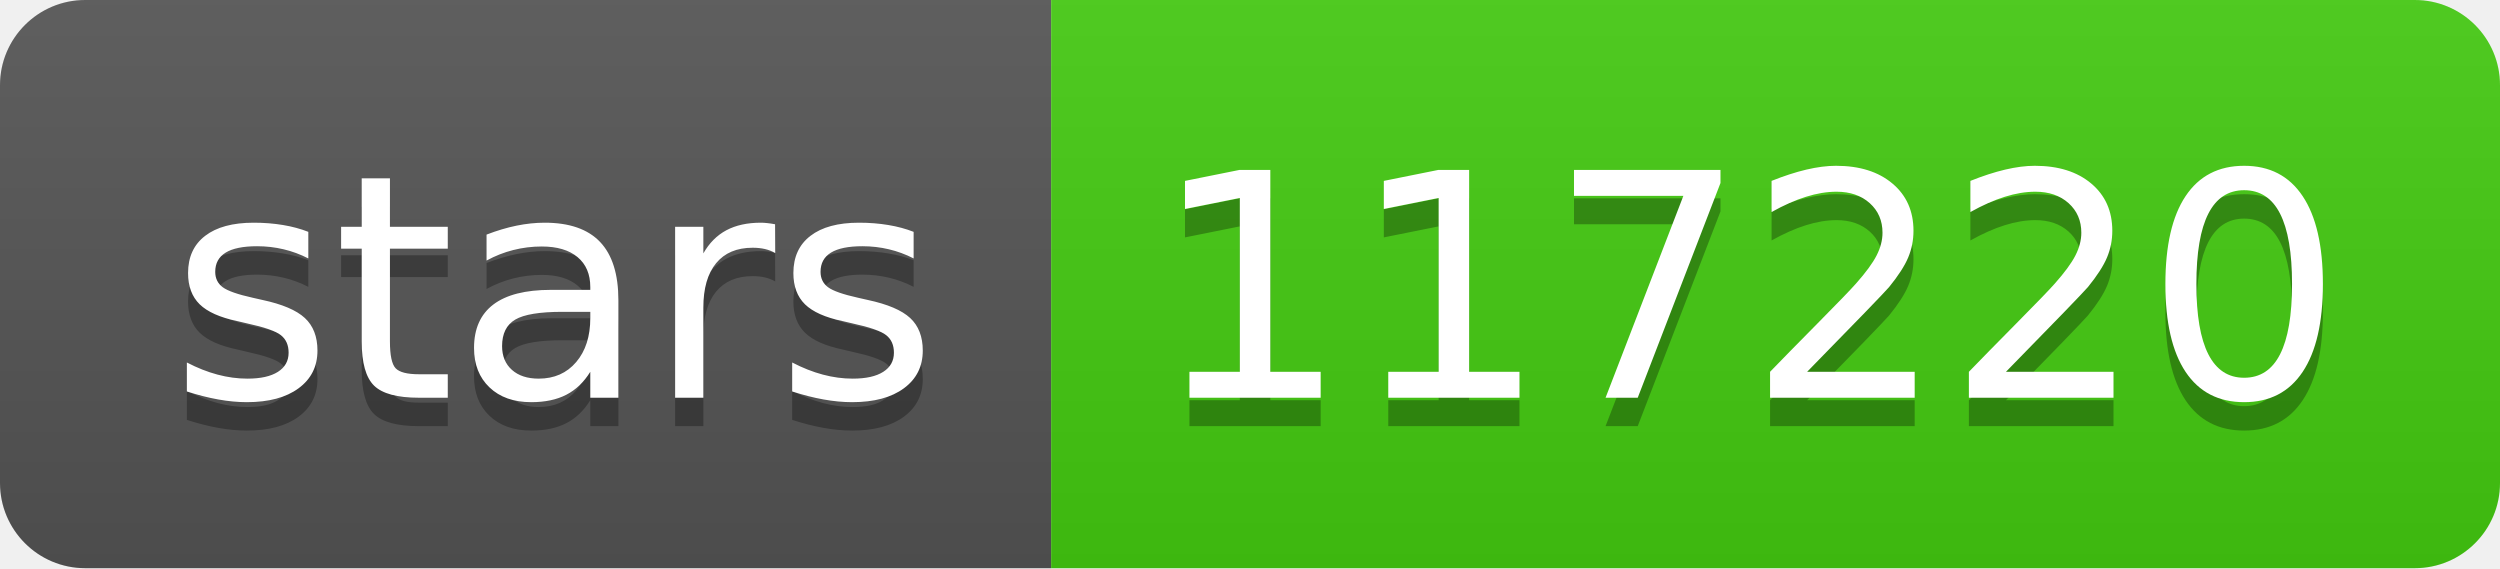
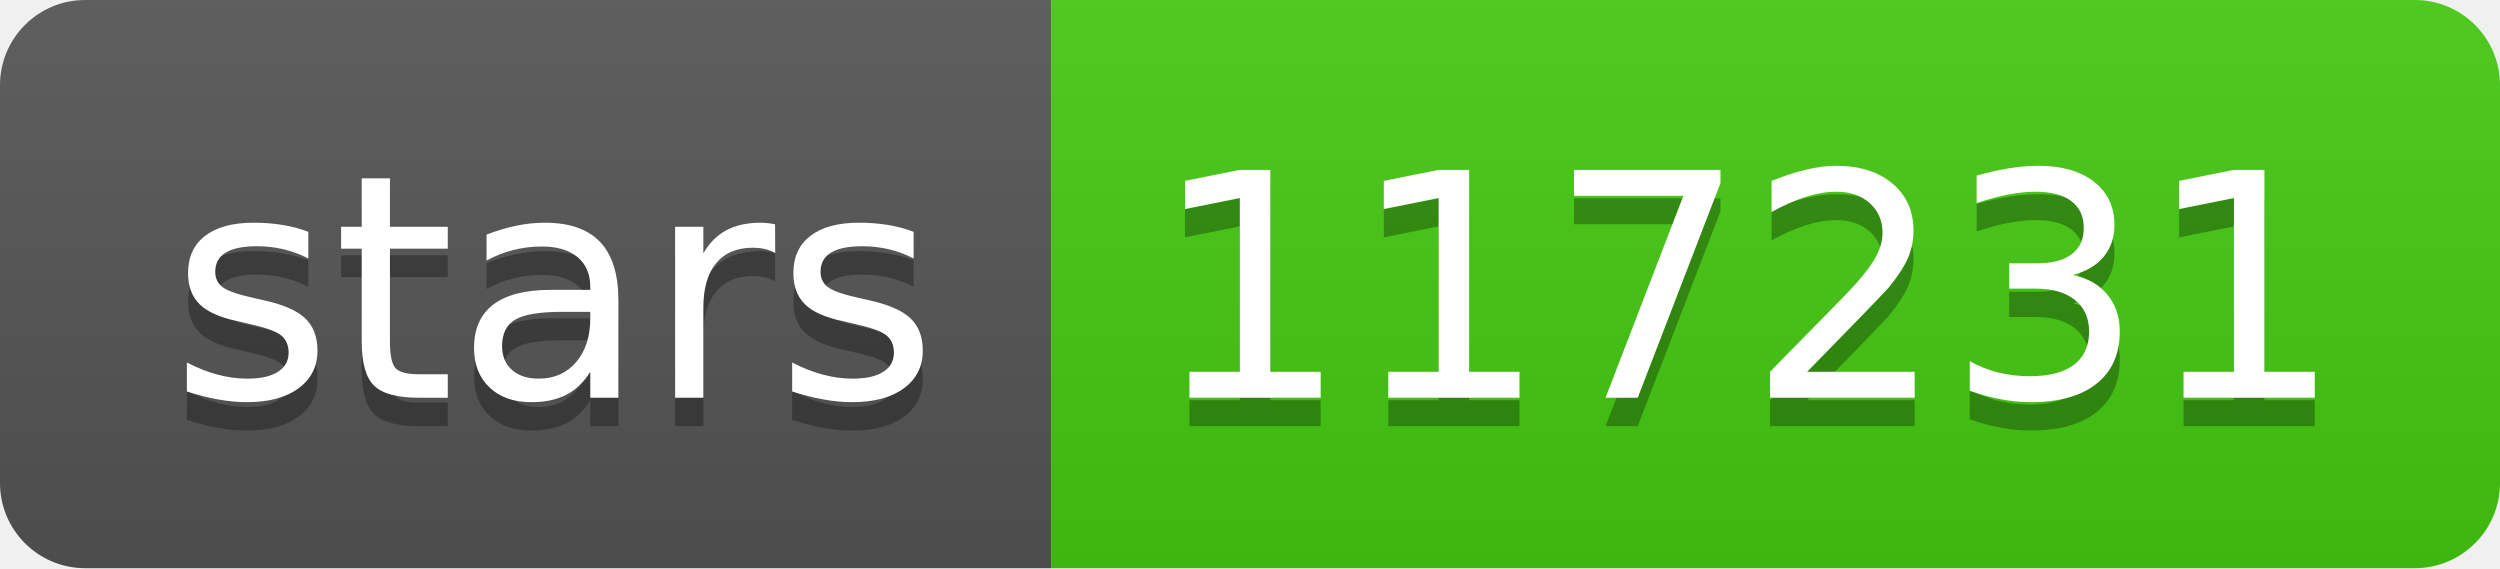
- <svg xmlns="http://www.w3.org/2000/svg" width="88" height="20" role="img" aria-label="stars: 117220">
+ <svg xmlns="http://www.w3.org/2000/svg" width="88" height="20" role="img" aria-label="stars: 117231">
  <linearGradient id="s" x2="0" y2="100%">
    <stop offset="0" stop-color="#bbb" stop-opacity=".1" />
    <stop offset="1" stop-opacity=".1" />
  </linearGradient>
  <clipPath id="r">
    <rect width="88" height="20" rx="3" fill="#fff" />
  </clipPath>
  <g clip-path="url(#r)">
    <rect width="37" height="20" fill="#555" />
    <rect x="37" width="51" height="20" fill="#4c1" />
    <rect width="88" height="20" fill="url(#s)" />
  </g>
  <g fill="#fff" text-anchor="middle" font-family="Verdana,Geneva,DejaVu Sans,sans-serif" text-rendering="geometricPrecision" font-size="110">
    <text aria-hidden="true" x="195" y="150" fill="#010101" fill-opacity=".3" transform="scale(.1)" textLength="270">stars</text>
    <text x="195" y="140" transform="scale(.1)" fill="#fff" textLength="270">stars</text>
-     <text aria-hidden="true" x="615" y="150" fill="#010101" fill-opacity=".3" transform="scale(.1)" textLength="410">117220</text>
-     <text x="615" y="140" transform="scale(.1)" fill="#fff" textLength="410">117220</text>
+     <text aria-hidden="true" x="615" y="150" fill="#010101" fill-opacity=".3" transform="scale(.1)" textLength="410">117231</text>
+     <text x="615" y="140" transform="scale(.1)" fill="#fff" textLength="410">117231</text>
  </g>
</svg>
